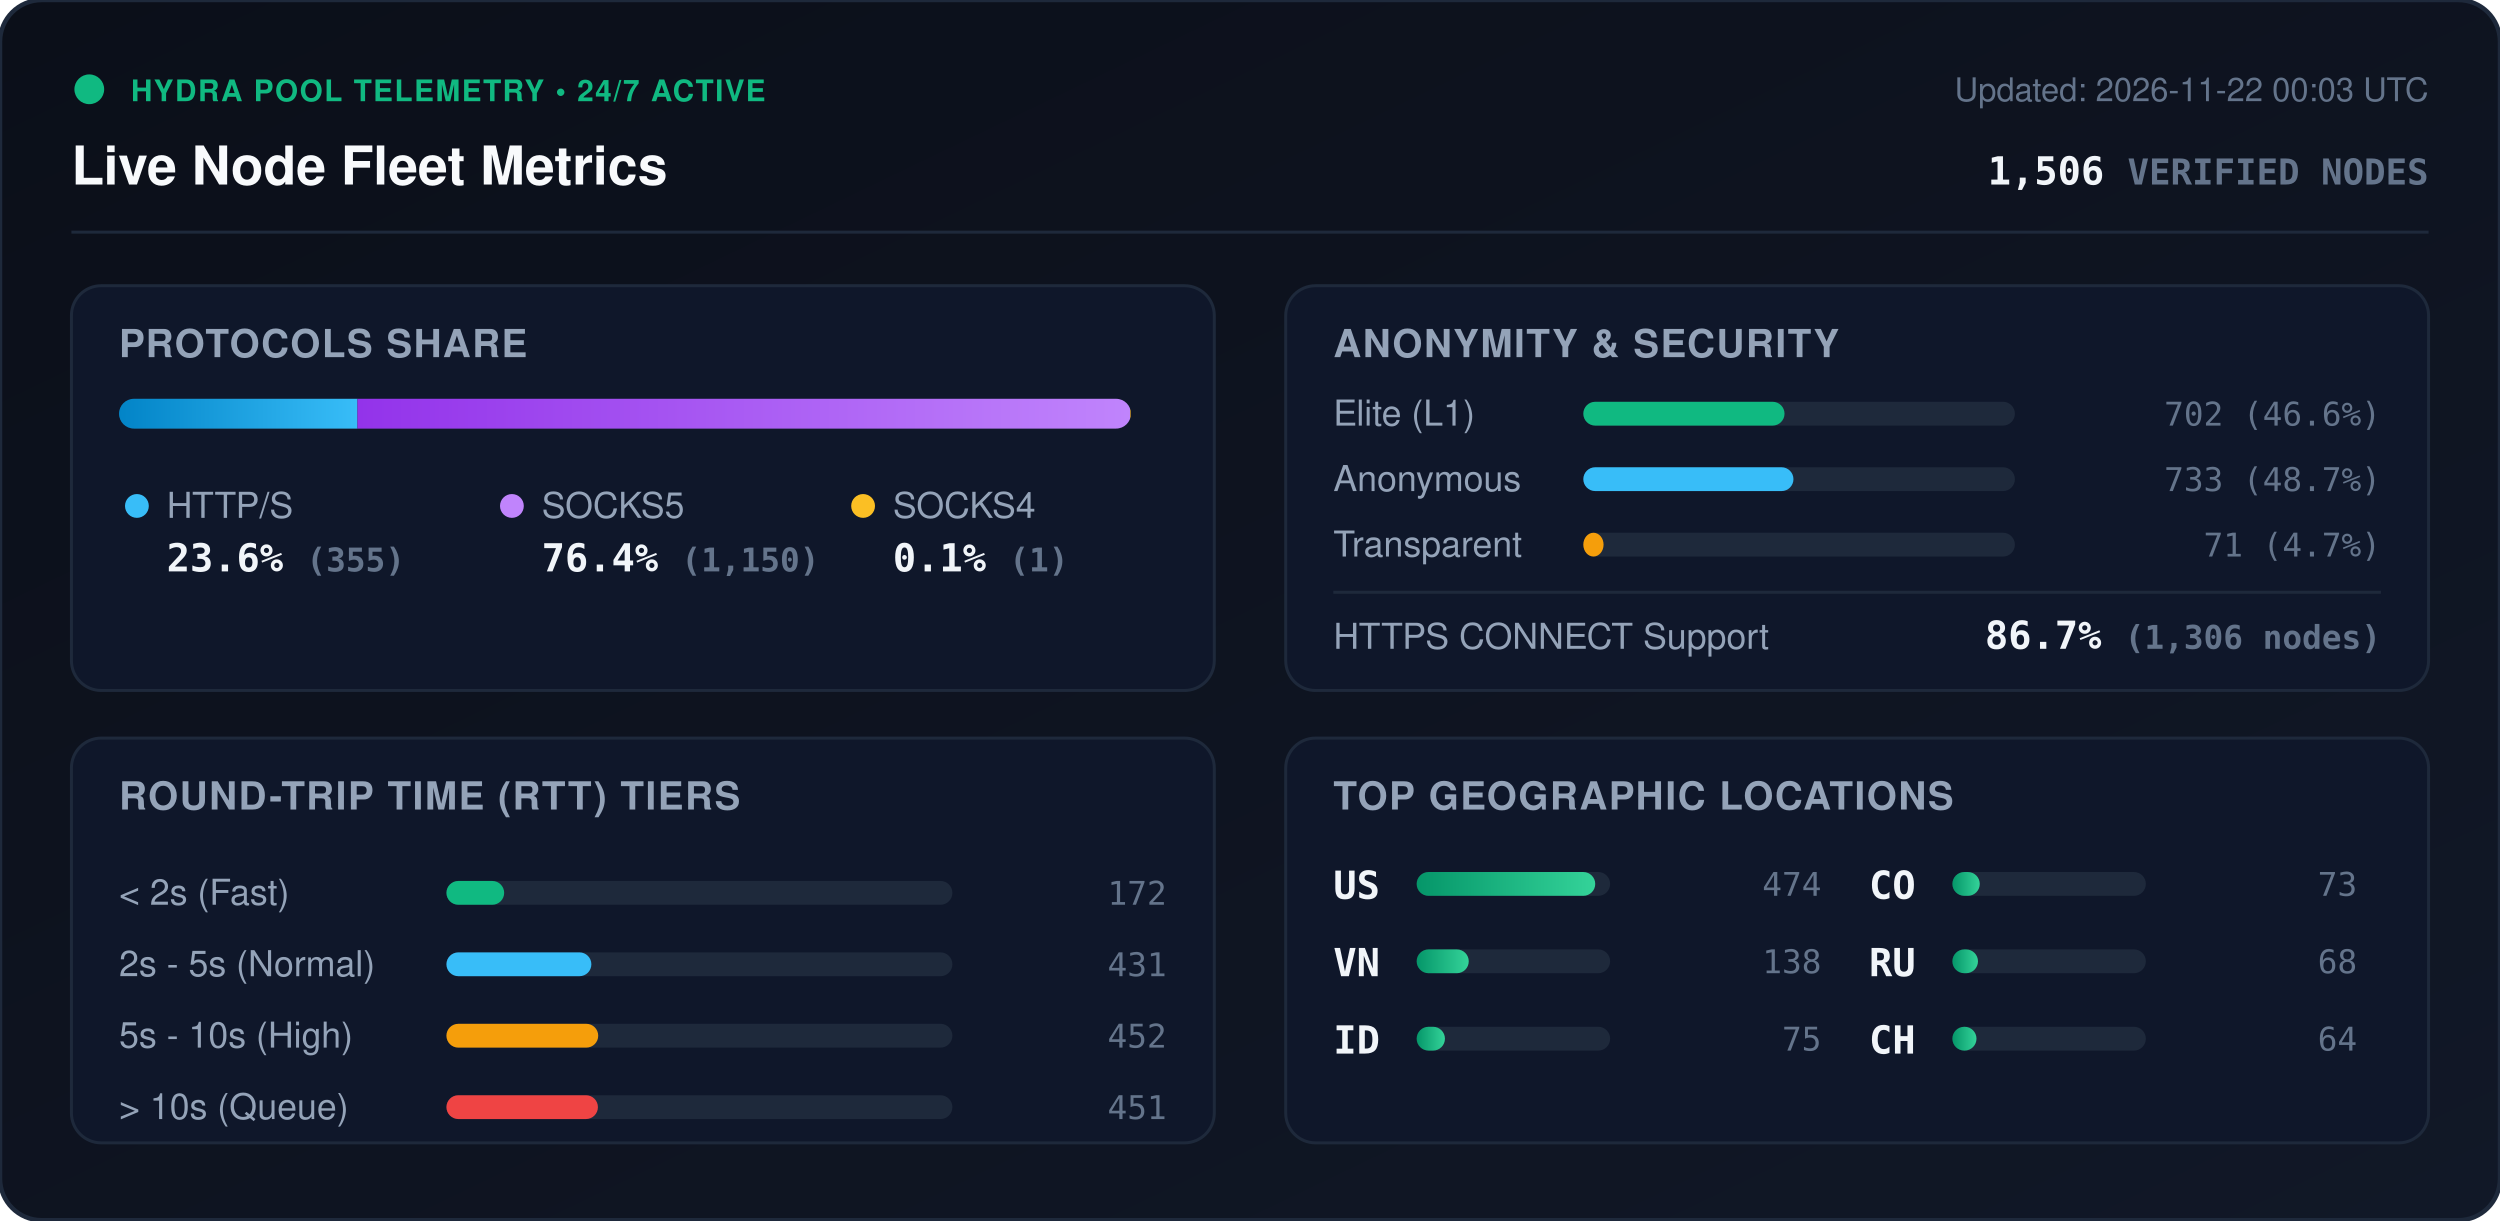
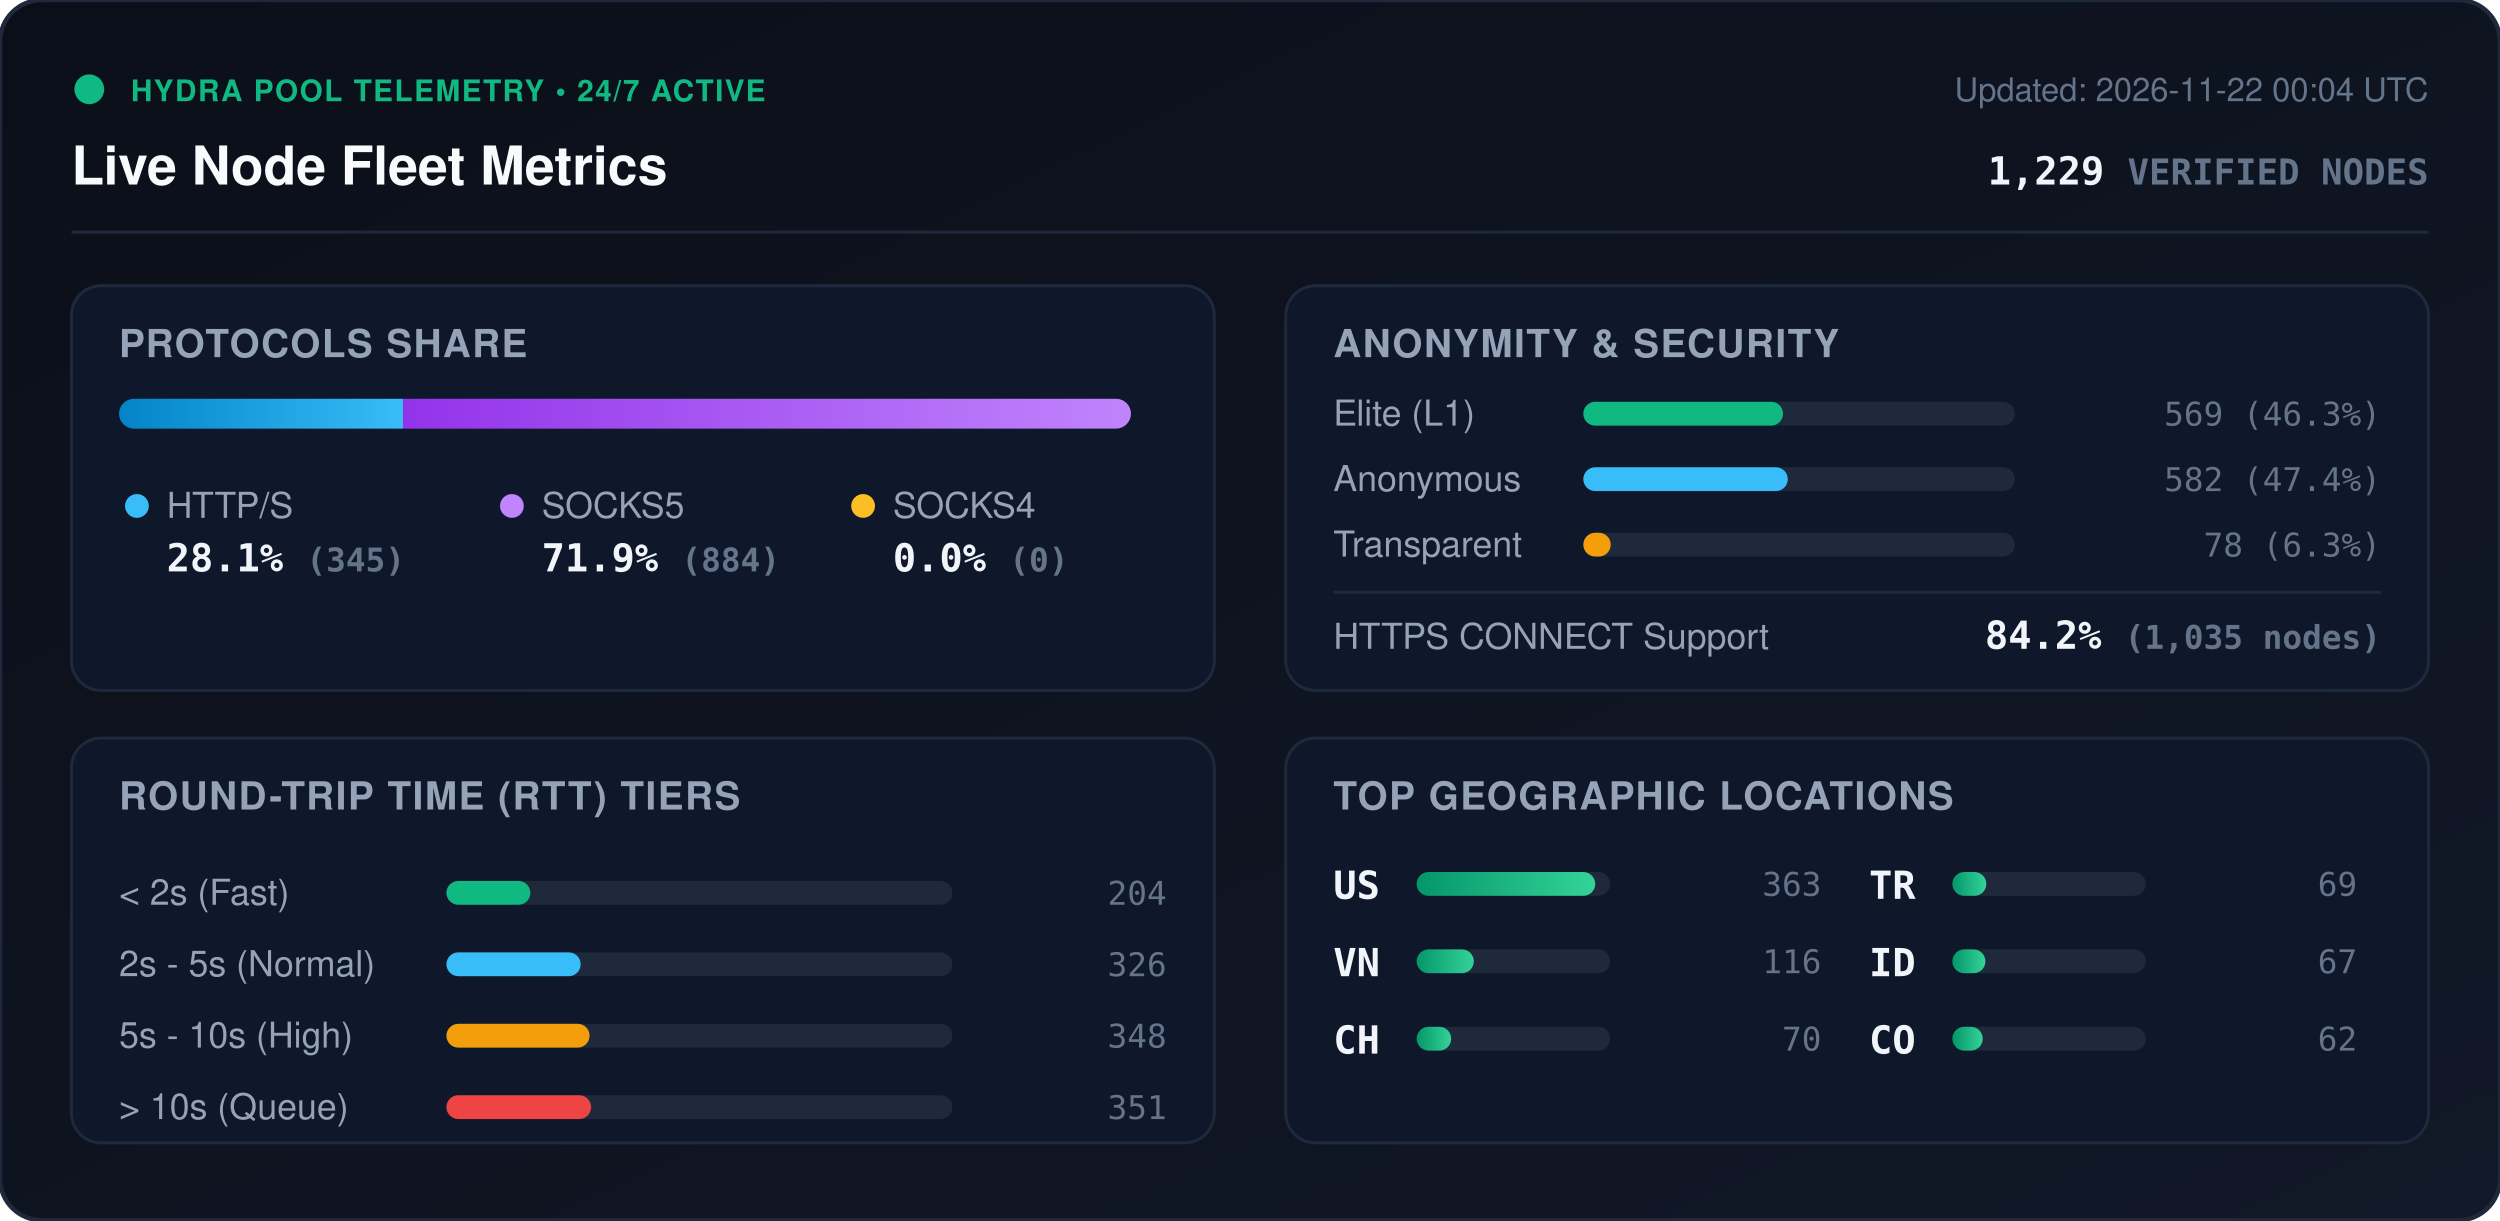
<svg xmlns="http://www.w3.org/2000/svg" viewBox="0 0 840 410" width="840" height="410" style="max-width: 100%; height: auto;">
  <defs>
    <linearGradient id="bg" x1="0%" y1="0%" x2="100%" y2="100%">
      <stop offset="0%" stop-color="#0b0f19" />
      <stop offset="100%" stop-color="#111827" />
    </linearGradient>
    <linearGradient id="bar-http" x1="0%" y1="0%" x2="100%" y2="0%">
      <stop offset="0%" stop-color="#0284c7" />
      <stop offset="100%" stop-color="#38bdf8" />
    </linearGradient>
    <linearGradient id="bar-socks5" x1="0%" y1="0%" x2="100%" y2="0%">
      <stop offset="0%" stop-color="#9333ea" />
      <stop offset="100%" stop-color="#c084fc" />
    </linearGradient>
    <linearGradient id="bar-socks4" x1="0%" y1="0%" x2="100%" y2="0%">
      <stop offset="0%" stop-color="#d97706" />
      <stop offset="100%" stop-color="#fbbf24" />
    </linearGradient>
    <linearGradient id="bar-green" x1="0%" y1="0%" x2="100%" y2="0%">
      <stop offset="0%" stop-color="#059669" />
      <stop offset="100%" stop-color="#34d399" />
    </linearGradient>
    <clipPath id="prog-track-clip">
      <rect width="340.0" height="10" rx="5" />
    </clipPath>
    <style>
      .title { font: 700 18px -apple-system, BlinkMacSystemFont, 'Segoe UI', Helvetica, Arial, sans-serif; fill: #f8fafc; }
      .sub { font: 500 11px -apple-system, BlinkMacSystemFont, 'Segoe UI', Helvetica, Arial, sans-serif; fill: #64748b; }
      .section-hdr { font: 600 13px -apple-system, BlinkMacSystemFont, 'Segoe UI', Helvetica, Arial, sans-serif; fill: #94a3b8; letter-spacing: 0.5px; }
      .metric-val { font: 700 13px -apple-system, BlinkMacSystemFont, 'Segoe UI', Helvetica, Arial, sans-serif; fill: #f1f5f9; }
      .metric-lbl { font: 500 12px -apple-system, BlinkMacSystemFont, 'Segoe UI', Helvetica, Arial, sans-serif; fill: #94a3b8; }
      .badge-txt { font: 700 10px -apple-system, BlinkMacSystemFont, 'Segoe UI', Helvetica, Arial, sans-serif; fill: #10b981; letter-spacing: 0.5px; }
      .mono { font-family: ui-monospace, SFMono-Regular, Menlo, Monaco, Consolas, monospace; }
      .pulse { animation: beacon 2s infinite ease-in-out; }
      @keyframes beacon { 0%, 100% { opacity: 1; } 50% { opacity: 0.35; } }
    </style>
  </defs>
  <rect width="840" height="410" rx="14" fill="url(#bg)" stroke="#1e293b" stroke-width="1.5" />
  <g transform="translate(24, 24)">
    <circle cx="6" cy="6" r="5" fill="#10b981" class="pulse" />
    <text x="20" y="10" class="badge-txt">HYDRA POOL TELEMETRY • 24/7 ACTIVE</text>
    <text x="0" y="38" class="title">Live Node Fleet Metrics</text>
-     <text x="792" y="10" text-anchor="end" class="sub">Updated: 2026-11-22 00:03 UTC</text>
-     <text x="792" y="38" text-anchor="end" class="metric-val mono" fill="#38bdf8">1,506 <tspan font-size="12" fill="#64748b">VERIFIED NODES</tspan>
+     <text x="792" y="10" text-anchor="end" class="sub">Updated: 2026-11-22 00:04 UTC</text>
+     <text x="792" y="38" text-anchor="end" class="metric-val mono" fill="#38bdf8">1,229 <tspan font-size="12" fill="#64748b">VERIFIED NODES</tspan>
    </text>
  </g>
  <line x1="24" y1="78" x2="816" y2="78" stroke="#1e293b" stroke-width="1" />
  <g transform="translate(24, 96)">
    <rect width="384" height="136" rx="10" fill="#0f172a" stroke="#1e293b" />
    <text x="16" y="24" class="section-hdr">PROTOCOLS SHARE</text>
    <g transform="translate(16, 38)">
      <rect width="340.0" height="10" rx="5" fill="#1e293b" />
      <g clip-path="url(#prog-track-clip)">
-         <rect x="0" width="80.1" height="10" fill="url(#bar-http)" />
-         <rect x="80.1" width="259.6" height="10" fill="url(#bar-socks5)" />
-         <rect x="339.7" width="0.2" height="10" fill="url(#bar-socks4)" />
+         <rect x="0" width="95.4" height="10" fill="url(#bar-http)" />
+         <rect x="95.4" width="244.6" height="10" fill="url(#bar-socks5)" />
+         <rect x="340.0" width="0.0" height="10" fill="url(#bar-socks4)" />
      </g>
    </g>
    <g transform="translate(16, 68)">
      <circle cx="6" cy="6" r="4" fill="#38bdf8" />
      <text x="16" y="10" class="metric-lbl">HTTP/S</text>
-       <text x="16" y="28" class="metric-val mono">23.6% <tspan font-size="11" fill="#64748b">(355)</tspan>
+       <text x="16" y="28" class="metric-val mono">28.1% <tspan font-size="11" fill="#64748b">(345)</tspan>
      </text>
      <circle cx="132" cy="6" r="4" fill="#c084fc" />
      <text x="142" y="10" class="metric-lbl">SOCKS5</text>
-       <text x="142" y="28" class="metric-val mono">76.4% <tspan font-size="11" fill="#64748b">(1,150)</tspan>
+       <text x="142" y="28" class="metric-val mono">71.9% <tspan font-size="11" fill="#64748b">(884)</tspan>
      </text>
      <circle cx="250" cy="6" r="4" fill="#fbbf24" />
      <text x="260" y="10" class="metric-lbl">SOCKS4</text>
-       <text x="260" y="28" class="metric-val mono">0.1% <tspan font-size="11" fill="#64748b">(1)</tspan>
+       <text x="260" y="28" class="metric-val mono">0.0% <tspan font-size="11" fill="#64748b">(0)</tspan>
      </text>
    </g>
  </g>
  <g transform="translate(432, 96)">
    <rect width="384" height="136" rx="10" fill="#0f172a" stroke="#1e293b" />
    <text x="16" y="24" class="section-hdr">ANONYMITY &amp; SECURITY</text>
    <text x="16" y="47" class="metric-lbl">Elite (L1)</text>
    <rect x="100" y="39" width="145.0" height="8" rx="4" fill="#1e293b" />
-     <rect x="100" y="39" width="67.6" height="8" rx="4" fill="#10b981" />
-     <text x="368" y="47" text-anchor="end" class="mono sub" fill="#e2e8f0">702 (46.6%)</text>
+     <rect x="100" y="39" width="67.1" height="8" rx="4" fill="#10b981" />
+     <text x="368" y="47" text-anchor="end" class="mono sub" fill="#e2e8f0">569 (46.3%)</text>
    <text x="16" y="69" class="metric-lbl">Anonymous</text>
    <rect x="100" y="61" width="145.0" height="8" rx="4" fill="#1e293b" />
-     <rect x="100" y="61" width="70.6" height="8" rx="4" fill="#38bdf8" />
-     <text x="368" y="69" text-anchor="end" class="mono sub" fill="#e2e8f0">733 (48.7%)</text>
+     <rect x="100" y="61" width="68.7" height="8" rx="4" fill="#38bdf8" />
+     <text x="368" y="69" text-anchor="end" class="mono sub" fill="#e2e8f0">582 (47.4%)</text>
    <text x="16" y="91" class="metric-lbl">Transparent</text>
    <rect x="100" y="83" width="145.0" height="8" rx="4" fill="#1e293b" />
-     <rect x="100" y="83" width="6.8" height="8" rx="4" fill="#f59e0b" />
-     <text x="368" y="91" text-anchor="end" class="mono sub" fill="#e2e8f0">71 (4.7%)</text>
+     <rect x="100" y="83" width="9.2" height="8" rx="4" fill="#f59e0b" />
+     <text x="368" y="91" text-anchor="end" class="mono sub" fill="#e2e8f0">78 (6.3%)</text>
    <line x1="16" y1="103" x2="368" y2="103" stroke="#1e293b" stroke-width="1" />
    <text x="16" y="122" class="metric-lbl">HTTPS CONNECT Support</text>
-     <text x="368" y="122" text-anchor="end" class="metric-val mono" fill="#34d399">86.7% <tspan font-size="11" fill="#64748b">(1,306 nodes)</tspan>
+     <text x="368" y="122" text-anchor="end" class="metric-val mono" fill="#34d399">84.2% <tspan font-size="11" fill="#64748b">(1,035 nodes)</tspan>
    </text>
  </g>
  <g transform="translate(24, 248)">
    <rect width="384" height="136" rx="10" fill="#0f172a" stroke="#1e293b" />
    <text x="16" y="24" class="section-hdr">ROUND-TRIP TIME (RTT) TIERS</text>
    <g transform="translate(16, 42)">
      <text x="0" y="14" class="metric-lbl">&lt; 2s (Fast)</text>
      <rect x="110" y="6" width="170" height="8" rx="4" fill="#1e293b" />
-       <rect x="110" y="6" width="19.4" height="8" rx="4" fill="#10b981" />
-       <text x="352" y="14" text-anchor="end" class="mono sub">172</text>
+       <rect x="110" y="6" width="28.2" height="8" rx="4" fill="#10b981" />
+       <text x="352" y="14" text-anchor="end" class="mono sub">204</text>
      <text x="0" y="38" class="metric-lbl">2s - 5s (Normal)</text>
      <rect x="110" y="30" width="170" height="8" rx="4" fill="#1e293b" />
-       <rect x="110" y="30" width="48.7" height="8" rx="4" fill="#38bdf8" />
-       <text x="352" y="38" text-anchor="end" class="mono sub">431</text>
+       <rect x="110" y="30" width="45.1" height="8" rx="4" fill="#38bdf8" />
+       <text x="352" y="38" text-anchor="end" class="mono sub">326</text>
      <text x="0" y="62" class="metric-lbl">5s - 10s (High)</text>
      <rect x="110" y="54" width="170" height="8" rx="4" fill="#1e293b" />
-       <rect x="110" y="54" width="51.0" height="8" rx="4" fill="#f59e0b" />
-       <text x="352" y="62" text-anchor="end" class="mono sub">452</text>
+       <rect x="110" y="54" width="48.1" height="8" rx="4" fill="#f59e0b" />
+       <text x="352" y="62" text-anchor="end" class="mono sub">348</text>
      <text x="0" y="86" class="metric-lbl">&gt; 10s (Queue)</text>
      <rect x="110" y="78" width="170" height="8" rx="4" fill="#1e293b" />
-       <rect x="110" y="78" width="50.9" height="8" rx="4" fill="#ef4444" />
-       <text x="352" y="86" text-anchor="end" class="mono sub">451</text>
+       <rect x="110" y="78" width="48.6" height="8" rx="4" fill="#ef4444" />
+       <text x="352" y="86" text-anchor="end" class="mono sub">351</text>
    </g>
  </g>
  <g transform="translate(432, 248)">
    <rect width="384" height="136" rx="10" fill="#0f172a" stroke="#1e293b" />
    <text x="16" y="24" class="section-hdr">TOP GEOGRAPHIC LOCATIONS</text>
    <g transform="translate(16, 42)">
      <g transform="translate(0, 0)">
        <text x="0" y="12" class="mono metric-val" font-size="12">US</text>
        <rect x="28" y="3" width="65" height="8" rx="4" fill="#1e293b" />
        <rect x="28" y="3" width="60.0" height="8" rx="4" fill="url(#bar-green)" />
-         <text x="164" y="11" text-anchor="end" class="mono sub">474</text>
+         <text x="164" y="11" text-anchor="end" class="mono sub">363</text>
      </g>
      <g transform="translate(0, 26)">
        <text x="0" y="12" class="mono metric-val" font-size="12">VN</text>
        <rect x="28" y="3" width="65" height="8" rx="4" fill="#1e293b" />
-         <rect x="28" y="3" width="17.5" height="8" rx="4" fill="url(#bar-green)" />
-         <text x="164" y="11" text-anchor="end" class="mono sub">138</text>
+         <rect x="28" y="3" width="19.2" height="8" rx="4" fill="url(#bar-green)" />
+         <text x="164" y="11" text-anchor="end" class="mono sub">116</text>
      </g>
      <g transform="translate(0, 52)">
+         <text x="0" y="12" class="mono metric-val" font-size="12">CH</text>
+         <rect x="28" y="3" width="65" height="8" rx="4" fill="#1e293b" />
+         <rect x="28" y="3" width="11.6" height="8" rx="4" fill="url(#bar-green)" />
+         <text x="164" y="11" text-anchor="end" class="mono sub">70</text>
+       </g>
+       <g transform="translate(180, 0)">
+         <text x="0" y="12" class="mono metric-val" font-size="12">TR</text>
+         <rect x="28" y="3" width="65" height="8" rx="4" fill="#1e293b" />
+         <rect x="28" y="3" width="11.4" height="8" rx="4" fill="url(#bar-green)" />
+         <text x="164" y="11" text-anchor="end" class="mono sub">69</text>
+       </g>
+       <g transform="translate(180, 26)">
        <text x="0" y="12" class="mono metric-val" font-size="12">ID</text>
        <rect x="28" y="3" width="65" height="8" rx="4" fill="#1e293b" />
-         <rect x="28" y="3" width="9.5" height="8" rx="4" fill="url(#bar-green)" />
-         <text x="164" y="11" text-anchor="end" class="mono sub">75</text>
+         <rect x="28" y="3" width="11.1" height="8" rx="4" fill="url(#bar-green)" />
+         <text x="164" y="11" text-anchor="end" class="mono sub">67</text>
      </g>
-       <g transform="translate(180, 0)">
+       <g transform="translate(180, 52)">
        <text x="0" y="12" class="mono metric-val" font-size="12">CO</text>
        <rect x="28" y="3" width="65" height="8" rx="4" fill="#1e293b" />
-         <rect x="28" y="3" width="9.2" height="8" rx="4" fill="url(#bar-green)" />
-         <text x="164" y="11" text-anchor="end" class="mono sub">73</text>
-       </g>
-       <g transform="translate(180, 26)">
-         <text x="0" y="12" class="mono metric-val" font-size="12">RU</text>
-         <rect x="28" y="3" width="65" height="8" rx="4" fill="#1e293b" />
-         <rect x="28" y="3" width="8.6" height="8" rx="4" fill="url(#bar-green)" />
-         <text x="164" y="11" text-anchor="end" class="mono sub">68</text>
-       </g>
-       <g transform="translate(180, 52)">
-         <text x="0" y="12" class="mono metric-val" font-size="12">CH</text>
-         <rect x="28" y="3" width="65" height="8" rx="4" fill="#1e293b" />
-         <rect x="28" y="3" width="8.1" height="8" rx="4" fill="url(#bar-green)" />
-         <text x="164" y="11" text-anchor="end" class="mono sub">64</text>
+         <rect x="28" y="3" width="10.2" height="8" rx="4" fill="url(#bar-green)" />
+         <text x="164" y="11" text-anchor="end" class="mono sub">62</text>
      </g>
    </g>
  </g>
</svg>
